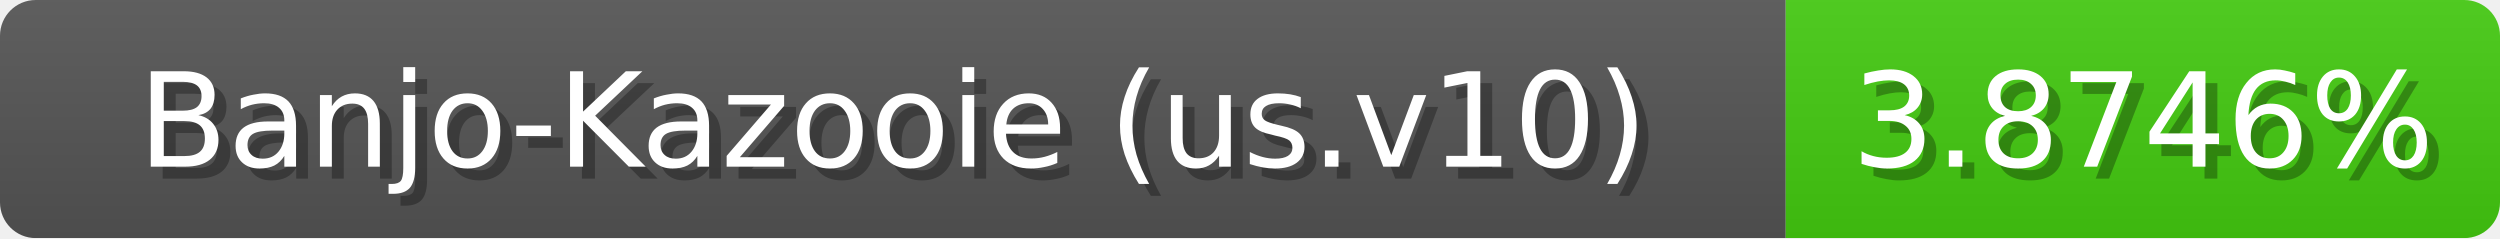
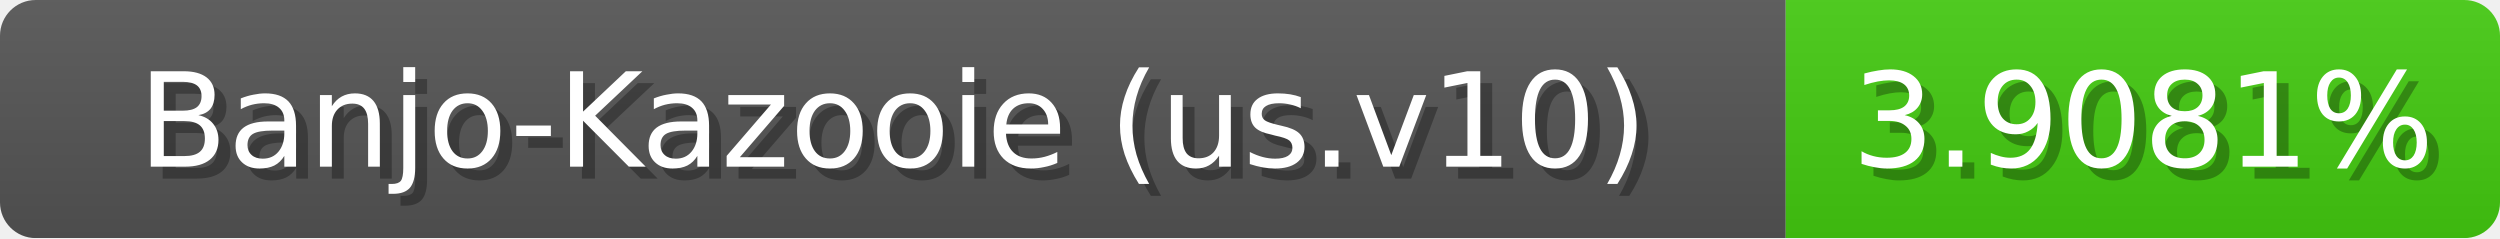
<svg xmlns="http://www.w3.org/2000/svg" width="210" height="20">
  <linearGradient id="b" x2="0" y2="100%">
    <stop offset="0" stop-color="#bbb" stop-opacity=".1" />
    <stop offset="1" stop-opacity=".1" />
  </linearGradient>
  <mask id="anybadge_1">
    <rect width="210" height="20" rx="3" fill="#fff" />
  </mask>
  <g mask="url(#anybadge_1)">
    <path fill="#555" d="M0 0h150v20H0z" />
    <path fill="#4c1" d="M150 0h60v20H150z" />
    <path fill="url(#b)" d="M0 0h210v20H0z" />
  </g>
  <g fill="#fff" text-anchor="middle" font-family="DejaVu Sans,Verdana,Geneva,sans-serif" font-size="11">
    <text x="76.0" y="15" fill="#010101" fill-opacity=".3">Banjo-Kazooie (us.v10)</text>
    <text x="75.0" y="14">Banjo-Kazooie (us.v10)</text>
  </g>
  <g fill="#fff" text-anchor="middle" font-family="DejaVu Sans,Verdana,Geneva,sans-serif" font-size="11">
-     <text x="181.0" y="15" fill="#010101" fill-opacity=".3">3.8746%</text>
-     <text x="180.0" y="14">3.8746%</text>
+     <text x="181.0" y="15" fill="#010101" fill-opacity=".3">3.9081%</text>
+     <text x="180.0" y="14">3.9081%</text>
  </g>
</svg>
